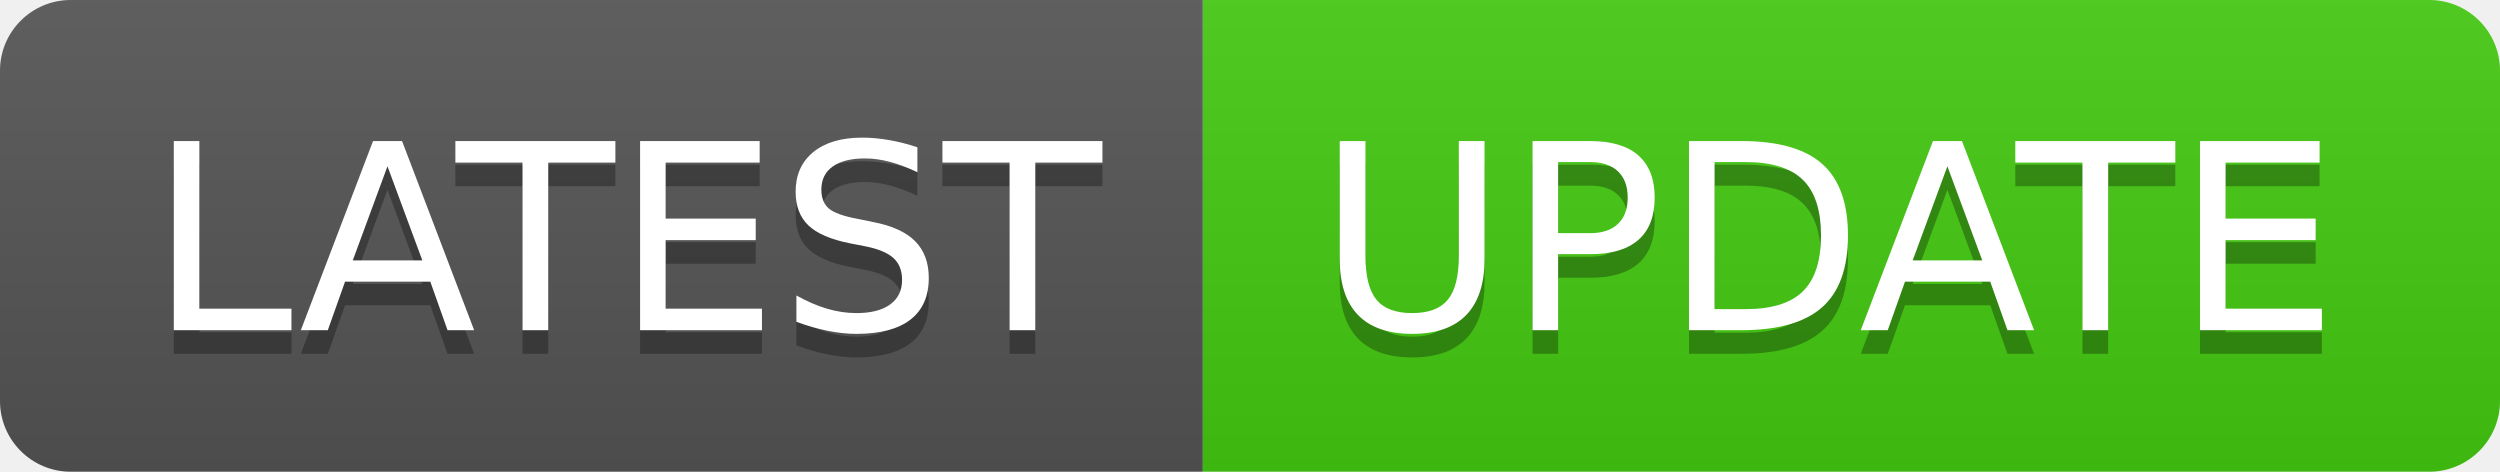
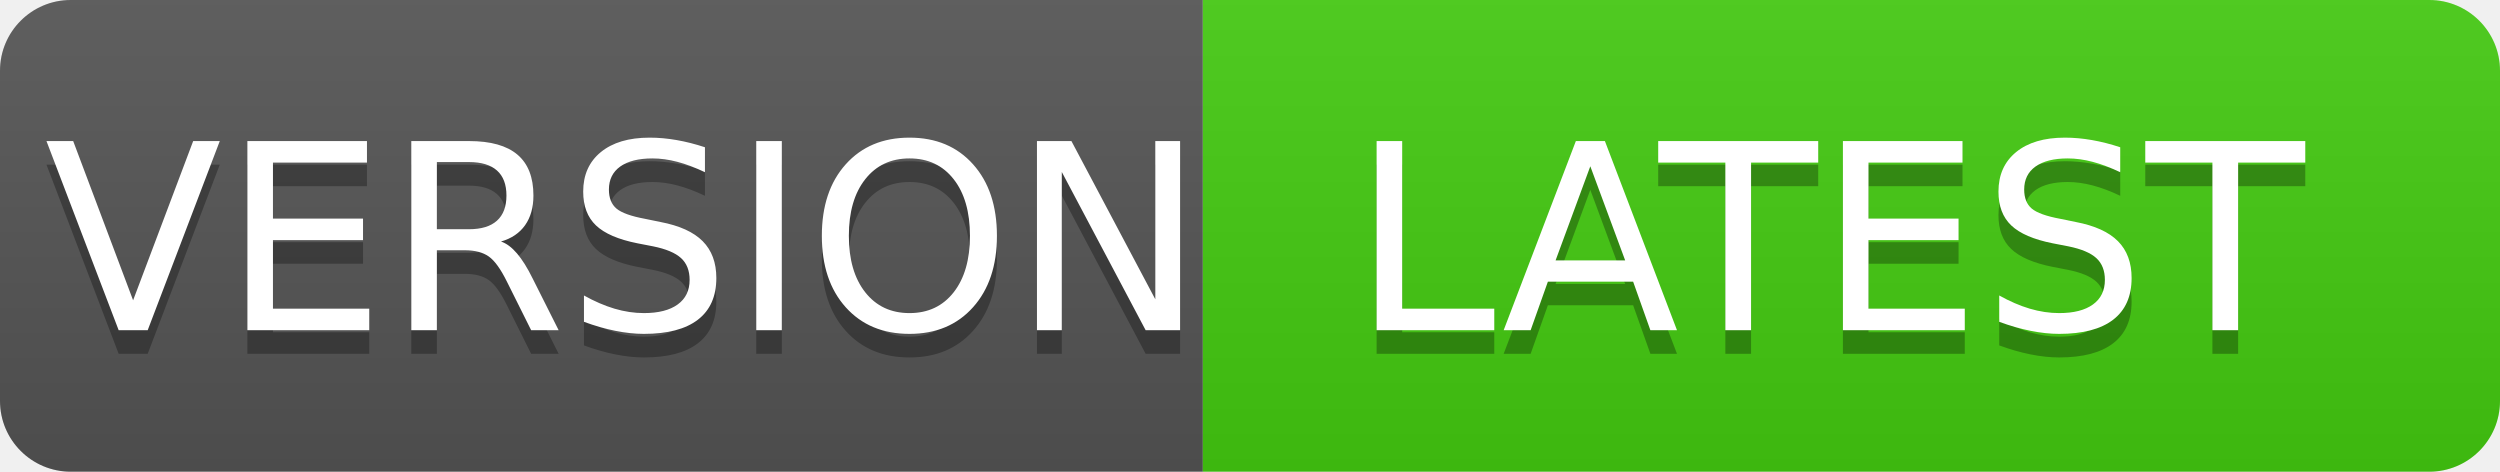
<svg xmlns="http://www.w3.org/2000/svg" width="106" height="20" role="img" aria-label="LATEST: UPDATE">
  <linearGradient id="s" x2="0" y2="100%">
    <stop offset="0" stop-color="#bbb" stop-opacity=".1" />
    <stop offset="1" stop-opacity=".1" />
  </linearGradient>
  <clipPath id="r">
    <rect width="106" height="20" rx="3" fill="#fff" />
  </clipPath>
  <g clip-path="url(#r)">
    <rect width="51" height="20" fill="#555" />
    <rect x="51" width="55" height="20" fill="#4c1" />
    <rect width="106" height="20" fill="url(#s)" />
  </g>
  <g fill="#fff" text-anchor="middle" font-family="Verdana,Geneva,DejaVu Sans,sans-serif" text-rendering="geometricPrecision" font-size="110">
-     <text aria-hidden="true" x="265" y="150" fill="#010101" fill-opacity=".3" transform="scale(.1)" textLength="410">LATEST</text>
-     <text x="265" y="140" transform="scale(.1)" fill="#fff" textLength="410">LATEST</text>
-     <text aria-hidden="true" x="775" y="150" fill="#010101" fill-opacity=".3" transform="scale(.1)" textLength="450">UPDATE</text>
-     <text x="775" y="140" transform="scale(.1)" fill="#fff" textLength="450">UPDATE</text>
+     <text aria-hidden="true" x="265" y="150" fill="#010101" fill-opacity=".3" transform="scale(.1)" textLength="410">VERSION</text>
+     <text x="265" y="140" transform="scale(.1)" fill="#fff" textLength="410">VERSION</text>
+     <text aria-hidden="true" x="775" y="150" fill="#010101" fill-opacity=".3" transform="scale(.1)" textLength="450">LATEST</text>
+     <text x="775" y="140" transform="scale(.1)" fill="#fff" textLength="450">LATEST</text>
  </g>
</svg>
